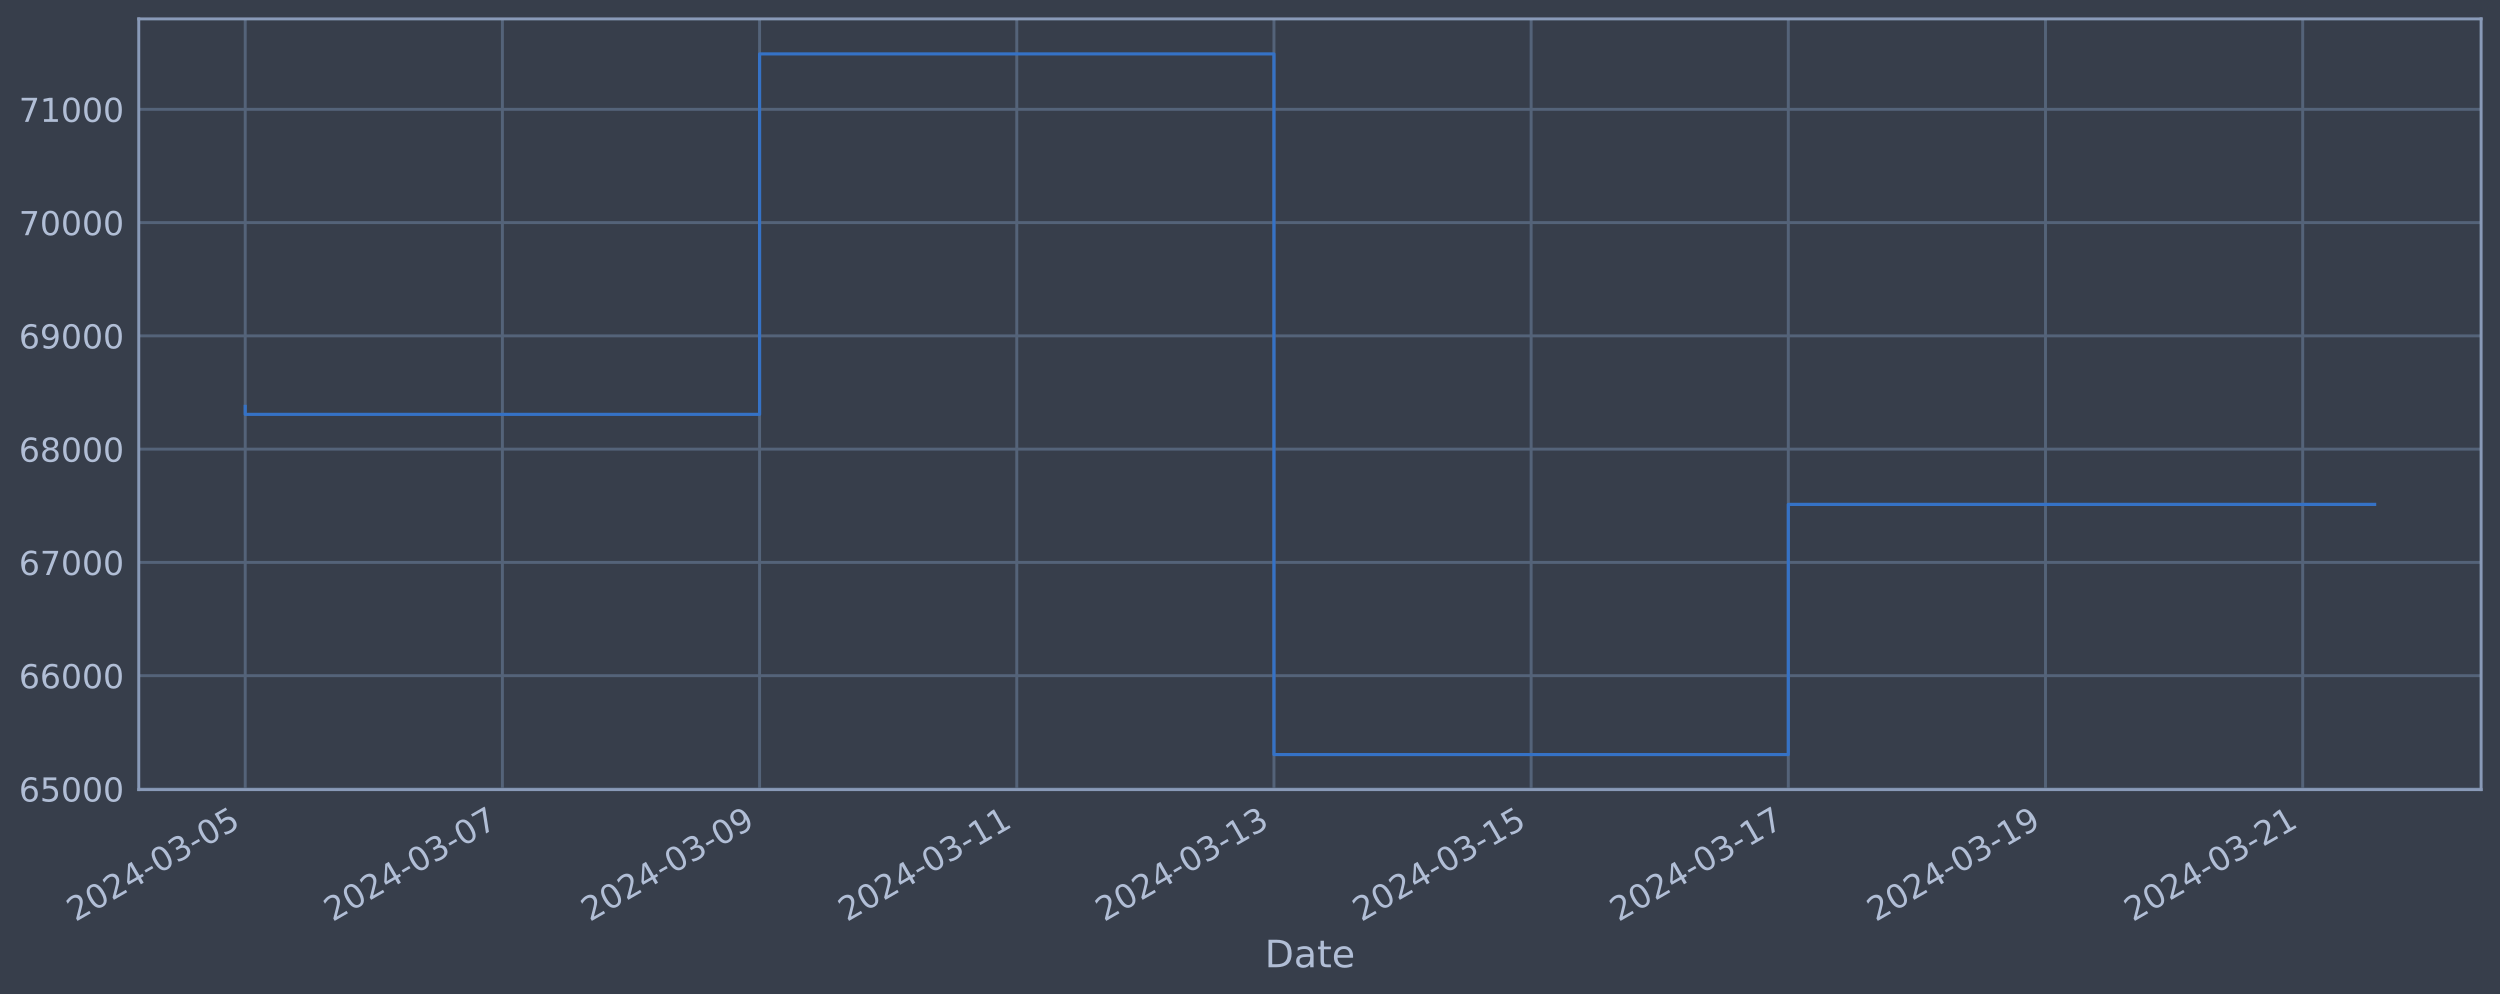
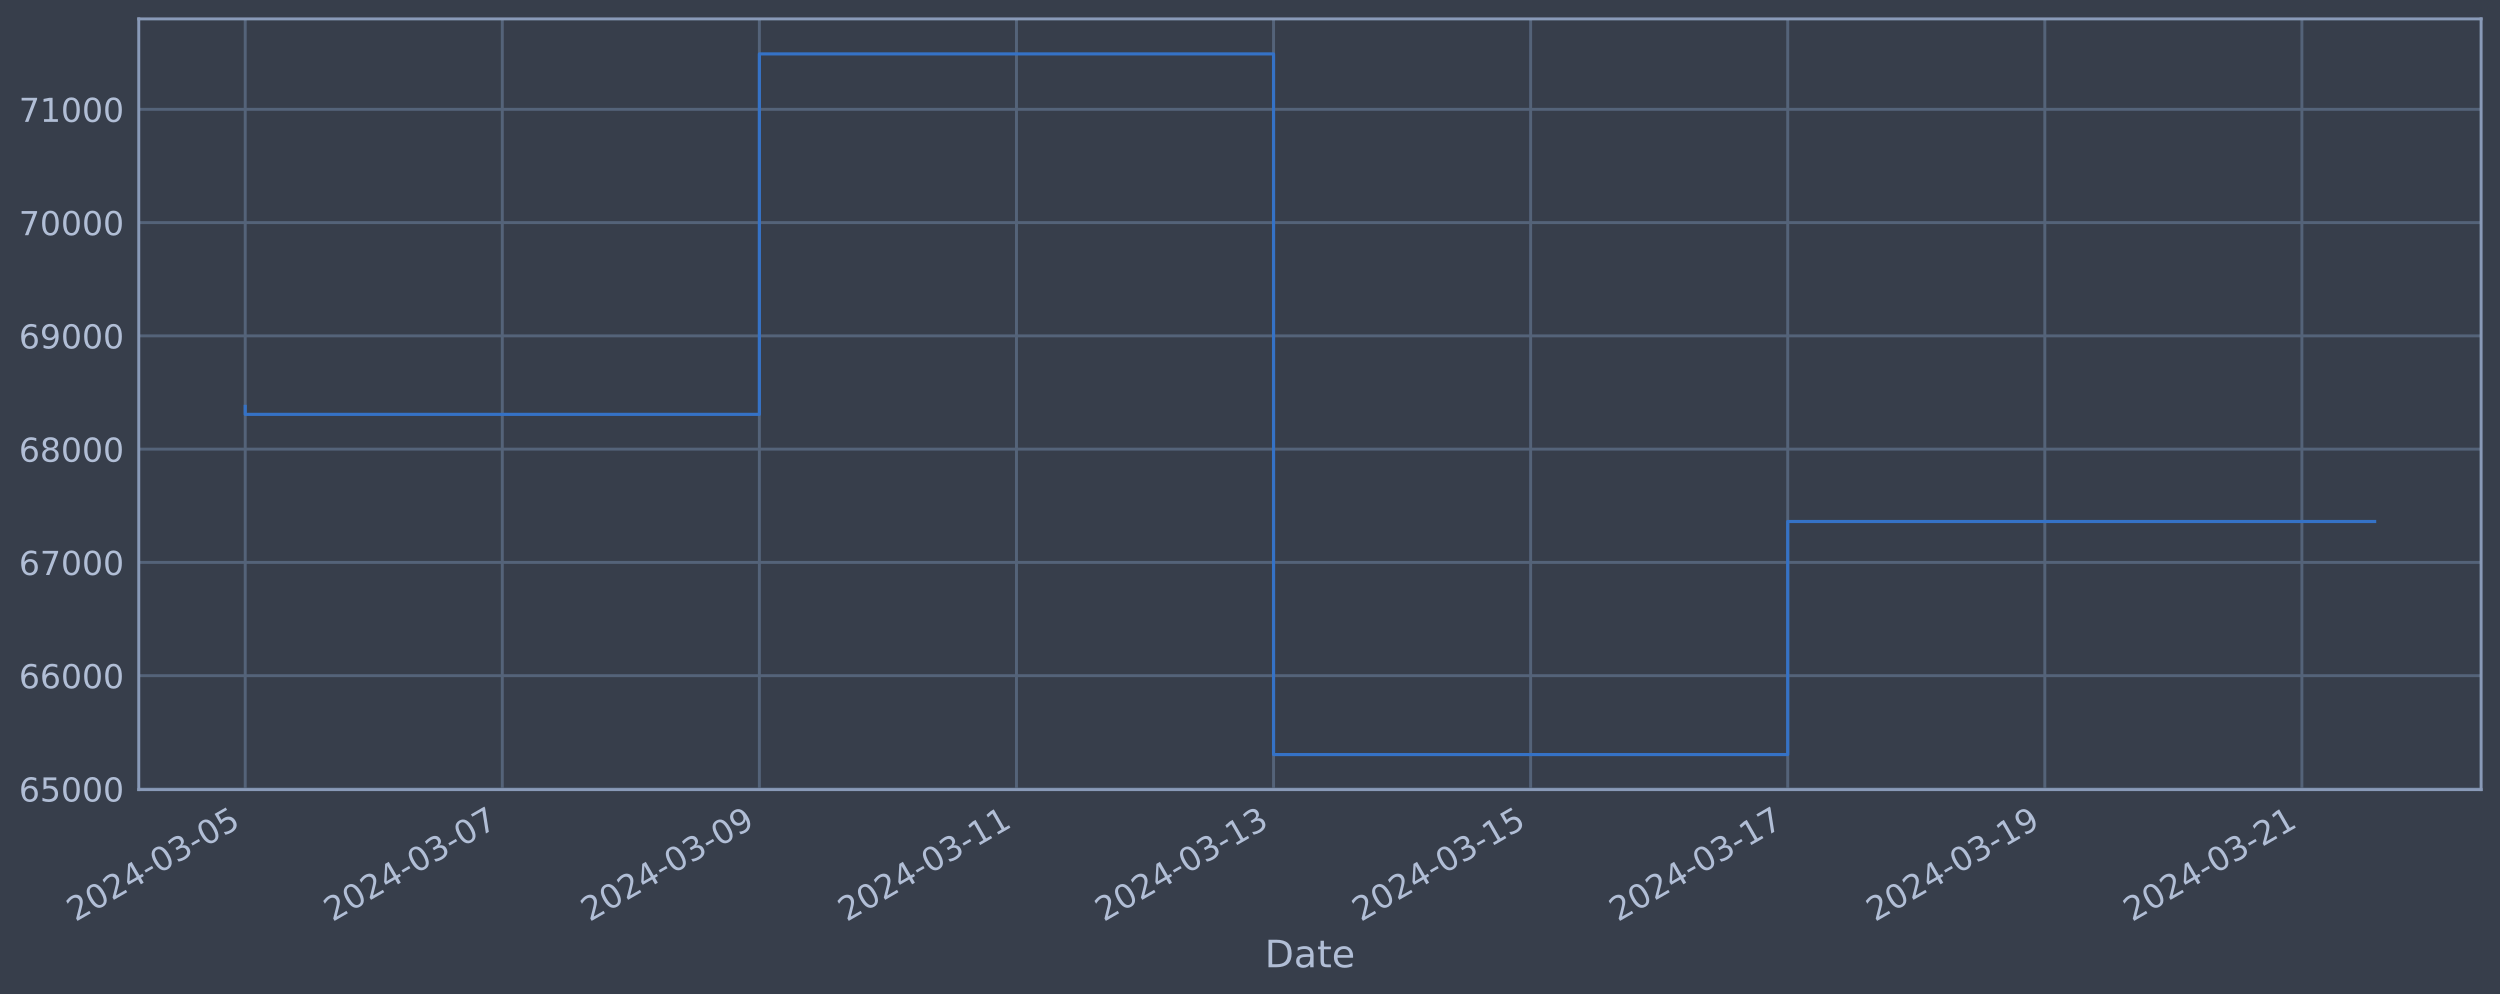
<svg xmlns="http://www.w3.org/2000/svg" xmlns:xlink="http://www.w3.org/1999/xlink" width="952.884pt" height="378.87pt" viewBox="0 0 952.884 378.87" version="1.1">
  <defs>
    <style type="text/css">*{stroke-linejoin: round; stroke-linecap: butt}</style>
  </defs>
  <g id="figure_1">
    <g id="patch_1">
      <path d="M 0 378.87  L 952.884 378.87  L 952.884 0  L 0 0  z " style="fill: #373e4b" />
    </g>
    <g id="axes_1">
      <g id="patch_2">
        <path d="M 52.884 300.96  L 945.684 300.96  L 945.684 7.2  L 52.884 7.2  z " style="fill: #373e4b" />
      </g>
      <g id="matplotlib.axis_1">
        <g id="xtick_1">
          <g id="line2d_1">
-             <path d="M 93.466 300.96  L 93.466 7.2  " clip-path="url(#pef010c2ea4)" style="fill: none; stroke: #546379; stroke-width: 1.12; stroke-linecap: square" />
+             <path d="M 93.466 300.96  L 93.466 7.2  " clip-path="url(#p9a13824c56)" style="fill: none; stroke: #546379; stroke-width: 1.12; stroke-linecap: square" />
          </g>
          <g id="line2d_2" />
          <g id="text_1">
            <g style="fill: #b1bed6" transform="translate(28.74006 351.4642) rotate(-30) scale(0.126 -0.126)">
              <defs>
                <path id="DejaVuSans-32" d="M 1228 531  L 3431 531  L 3431 0  L 469 0  L 469 531  Q 828 903 1448 1529  Q 2069 2156 2228 2338  Q 2531 2678 2651 2914  Q 2772 3150 2772 3378  Q 2772 3750 2511 3984  Q 2250 4219 1831 4219  Q 1534 4219 1204 4116  Q 875 4013 500 3803  L 500 4441  Q 881 4594 1212 4672  Q 1544 4750 1819 4750  Q 2544 4750 2975 4387  Q 3406 4025 3406 3419  Q 3406 3131 3298 2873  Q 3191 2616 2906 2266  Q 2828 2175 2409 1742  Q 1991 1309 1228 531  z " transform="scale(0.015625)" />
                <path id="DejaVuSans-30" d="M 2034 4250  Q 1547 4250 1301 3770  Q 1056 3291 1056 2328  Q 1056 1369 1301 889  Q 1547 409 2034 409  Q 2525 409 2770 889  Q 3016 1369 3016 2328  Q 3016 3291 2770 3770  Q 2525 4250 2034 4250  z M 2034 4750  Q 2819 4750 3233 4129  Q 3647 3509 3647 2328  Q 3647 1150 3233 529  Q 2819 -91 2034 -91  Q 1250 -91 836 529  Q 422 1150 422 2328  Q 422 3509 836 4129  Q 1250 4750 2034 4750  z " transform="scale(0.015625)" />
                <path id="DejaVuSans-34" d="M 2419 4116  L 825 1625  L 2419 1625  L 2419 4116  z M 2253 4666  L 3047 4666  L 3047 1625  L 3713 1625  L 3713 1100  L 3047 1100  L 3047 0  L 2419 0  L 2419 1100  L 313 1100  L 313 1709  L 2253 4666  z " transform="scale(0.015625)" />
                <path id="DejaVuSans-2d" d="M 313 2009  L 1997 2009  L 1997 1497  L 313 1497  L 313 2009  z " transform="scale(0.015625)" />
                <path id="DejaVuSans-33" d="M 2597 2516  Q 3050 2419 3304 2112  Q 3559 1806 3559 1356  Q 3559 666 3084 287  Q 2609 -91 1734 -91  Q 1441 -91 1130 -33  Q 819 25 488 141  L 488 750  Q 750 597 1062 519  Q 1375 441 1716 441  Q 2309 441 2620 675  Q 2931 909 2931 1356  Q 2931 1769 2642 2001  Q 2353 2234 1838 2234  L 1294 2234  L 1294 2753  L 1863 2753  Q 2328 2753 2575 2939  Q 2822 3125 2822 3475  Q 2822 3834 2567 4026  Q 2313 4219 1838 4219  Q 1578 4219 1281 4162  Q 984 4106 628 3988  L 628 4550  Q 988 4650 1302 4700  Q 1616 4750 1894 4750  Q 2613 4750 3031 4423  Q 3450 4097 3450 3541  Q 3450 3153 3228 2886  Q 3006 2619 2597 2516  z " transform="scale(0.015625)" />
                <path id="DejaVuSans-35" d="M 691 4666  L 3169 4666  L 3169 4134  L 1269 4134  L 1269 2991  Q 1406 3038 1543 3061  Q 1681 3084 1819 3084  Q 2600 3084 3056 2656  Q 3513 2228 3513 1497  Q 3513 744 3044 326  Q 2575 -91 1722 -91  Q 1428 -91 1123 -41  Q 819 9 494 109  L 494 744  Q 775 591 1075 516  Q 1375 441 1709 441  Q 2250 441 2565 725  Q 2881 1009 2881 1497  Q 2881 1984 2565 2268  Q 2250 2553 1709 2553  Q 1456 2553 1204 2497  Q 953 2441 691 2322  L 691 4666  z " transform="scale(0.015625)" />
              </defs>
              <use xlink:href="#DejaVuSans-32" />
              <use xlink:href="#DejaVuSans-30" x="63.623" />
              <use xlink:href="#DejaVuSans-32" x="127.246" />
              <use xlink:href="#DejaVuSans-34" x="190.869" />
              <use xlink:href="#DejaVuSans-2d" x="254.492" />
              <use xlink:href="#DejaVuSans-30" x="290.576" />
              <use xlink:href="#DejaVuSans-33" x="354.199" />
              <use xlink:href="#DejaVuSans-2d" x="417.822" />
              <use xlink:href="#DejaVuSans-30" x="453.906" />
              <use xlink:href="#DejaVuSans-35" x="517.529" />
            </g>
          </g>
        </g>
        <g id="xtick_2">
          <g id="line2d_3">
-             <path d="M 191.492 300.96  L 191.492 7.2  " clip-path="url(#pef010c2ea4)" style="fill: none; stroke: #546379; stroke-width: 1.12; stroke-linecap: square" />
+             <path d="M 191.454 300.96  L 191.454 7.2  " clip-path="url(#p9a13824c56)" style="fill: none; stroke: #546379; stroke-width: 1.12; stroke-linecap: square" />
          </g>
          <g id="line2d_4" />
          <g id="text_2">
-             <g style="fill: #b1bed6" transform="translate(126.7664 351.4642) rotate(-30) scale(0.126 -0.126)">
+             <g style="fill: #b1bed6" transform="translate(126.7284 351.4642) rotate(-30) scale(0.126 -0.126)">
              <defs>
                <path id="DejaVuSans-37" d="M 525 4666  L 3525 4666  L 3525 4397  L 1831 0  L 1172 0  L 2766 4134  L 525 4134  L 525 4666  z " transform="scale(0.015625)" />
              </defs>
              <use xlink:href="#DejaVuSans-32" />
              <use xlink:href="#DejaVuSans-30" x="63.623" />
              <use xlink:href="#DejaVuSans-32" x="127.246" />
              <use xlink:href="#DejaVuSans-34" x="190.869" />
              <use xlink:href="#DejaVuSans-2d" x="254.492" />
              <use xlink:href="#DejaVuSans-30" x="290.576" />
              <use xlink:href="#DejaVuSans-33" x="354.199" />
              <use xlink:href="#DejaVuSans-2d" x="417.822" />
              <use xlink:href="#DejaVuSans-30" x="453.906" />
              <use xlink:href="#DejaVuSans-37" x="517.529" />
            </g>
          </g>
        </g>
        <g id="xtick_3">
          <g id="line2d_5">
-             <path d="M 289.518 300.96  L 289.518 7.2  " clip-path="url(#pef010c2ea4)" style="fill: none; stroke: #546379; stroke-width: 1.12; stroke-linecap: square" />
+             <path d="M 289.442 300.96  L 289.442 7.2  " clip-path="url(#p9a13824c56)" style="fill: none; stroke: #546379; stroke-width: 1.12; stroke-linecap: square" />
          </g>
          <g id="line2d_6" />
          <g id="text_3">
-             <g style="fill: #b1bed6" transform="translate(224.7927 351.4642) rotate(-30) scale(0.126 -0.126)">
+             <g style="fill: #b1bed6" transform="translate(224.7168 351.4642) rotate(-30) scale(0.126 -0.126)">
              <defs>
                <path id="DejaVuSans-39" d="M 703 97  L 703 672  Q 941 559 1184 500  Q 1428 441 1663 441  Q 2288 441 2617 861  Q 2947 1281 2994 2138  Q 2813 1869 2534 1725  Q 2256 1581 1919 1581  Q 1219 1581 811 2004  Q 403 2428 403 3163  Q 403 3881 828 4315  Q 1253 4750 1959 4750  Q 2769 4750 3195 4129  Q 3622 3509 3622 2328  Q 3622 1225 3098 567  Q 2575 -91 1691 -91  Q 1453 -91 1209 -44  Q 966 3 703 97  z M 1959 2075  Q 2384 2075 2632 2365  Q 2881 2656 2881 3163  Q 2881 3666 2632 3958  Q 2384 4250 1959 4250  Q 1534 4250 1286 3958  Q 1038 3666 1038 3163  Q 1038 2656 1286 2365  Q 1534 2075 1959 2075  z " transform="scale(0.015625)" />
              </defs>
              <use xlink:href="#DejaVuSans-32" />
              <use xlink:href="#DejaVuSans-30" x="63.623" />
              <use xlink:href="#DejaVuSans-32" x="127.246" />
              <use xlink:href="#DejaVuSans-34" x="190.869" />
              <use xlink:href="#DejaVuSans-2d" x="254.492" />
              <use xlink:href="#DejaVuSans-30" x="290.576" />
              <use xlink:href="#DejaVuSans-33" x="354.199" />
              <use xlink:href="#DejaVuSans-2d" x="417.822" />
              <use xlink:href="#DejaVuSans-30" x="453.906" />
              <use xlink:href="#DejaVuSans-39" x="517.529" />
            </g>
          </g>
        </g>
        <g id="xtick_4">
          <g id="line2d_7">
-             <path d="M 387.545 300.96  L 387.545 7.2  " clip-path="url(#pef010c2ea4)" style="fill: none; stroke: #546379; stroke-width: 1.12; stroke-linecap: square" />
+             <path d="M 387.431 300.96  L 387.431 7.2  " clip-path="url(#p9a13824c56)" style="fill: none; stroke: #546379; stroke-width: 1.12; stroke-linecap: square" />
          </g>
          <g id="line2d_8" />
          <g id="text_4">
-             <g style="fill: #b1bed6" transform="translate(322.819 351.4642) rotate(-30) scale(0.126 -0.126)">
+             <g style="fill: #b1bed6" transform="translate(322.7052 351.4642) rotate(-30) scale(0.126 -0.126)">
              <defs>
                <path id="DejaVuSans-31" d="M 794 531  L 1825 531  L 1825 4091  L 703 3866  L 703 4441  L 1819 4666  L 2450 4666  L 2450 531  L 3481 531  L 3481 0  L 794 0  L 794 531  z " transform="scale(0.015625)" />
              </defs>
              <use xlink:href="#DejaVuSans-32" />
              <use xlink:href="#DejaVuSans-30" x="63.623" />
              <use xlink:href="#DejaVuSans-32" x="127.246" />
              <use xlink:href="#DejaVuSans-34" x="190.869" />
              <use xlink:href="#DejaVuSans-2d" x="254.492" />
              <use xlink:href="#DejaVuSans-30" x="290.576" />
              <use xlink:href="#DejaVuSans-33" x="354.199" />
              <use xlink:href="#DejaVuSans-2d" x="417.822" />
              <use xlink:href="#DejaVuSans-31" x="453.906" />
              <use xlink:href="#DejaVuSans-31" x="517.529" />
            </g>
          </g>
        </g>
        <g id="xtick_5">
          <g id="line2d_9">
-             <path d="M 485.571 300.96  L 485.571 7.2  " clip-path="url(#pef010c2ea4)" style="fill: none; stroke: #546379; stroke-width: 1.12; stroke-linecap: square" />
+             <path d="M 485.419 300.96  L 485.419 7.2  " clip-path="url(#p9a13824c56)" style="fill: none; stroke: #546379; stroke-width: 1.12; stroke-linecap: square" />
          </g>
          <g id="line2d_10" />
          <g id="text_5">
-             <g style="fill: #b1bed6" transform="translate(420.8453 351.4642) rotate(-30) scale(0.126 -0.126)">
+             <g style="fill: #b1bed6" transform="translate(420.6936 351.4642) rotate(-30) scale(0.126 -0.126)">
              <use xlink:href="#DejaVuSans-32" />
              <use xlink:href="#DejaVuSans-30" x="63.623" />
              <use xlink:href="#DejaVuSans-32" x="127.246" />
              <use xlink:href="#DejaVuSans-34" x="190.869" />
              <use xlink:href="#DejaVuSans-2d" x="254.492" />
              <use xlink:href="#DejaVuSans-30" x="290.576" />
              <use xlink:href="#DejaVuSans-33" x="354.199" />
              <use xlink:href="#DejaVuSans-2d" x="417.822" />
              <use xlink:href="#DejaVuSans-31" x="453.906" />
              <use xlink:href="#DejaVuSans-33" x="517.529" />
            </g>
          </g>
        </g>
        <g id="xtick_6">
          <g id="line2d_11">
-             <path d="M 583.597 300.96  L 583.597 7.2  " clip-path="url(#pef010c2ea4)" style="fill: none; stroke: #546379; stroke-width: 1.12; stroke-linecap: square" />
+             <path d="M 583.407 300.96  L 583.407 7.2  " clip-path="url(#p9a13824c56)" style="fill: none; stroke: #546379; stroke-width: 1.12; stroke-linecap: square" />
          </g>
          <g id="line2d_12" />
          <g id="text_6">
-             <g style="fill: #b1bed6" transform="translate(518.8717 351.4642) rotate(-30) scale(0.126 -0.126)">
+             <g style="fill: #b1bed6" transform="translate(518.6819 351.4642) rotate(-30) scale(0.126 -0.126)">
              <use xlink:href="#DejaVuSans-32" />
              <use xlink:href="#DejaVuSans-30" x="63.623" />
              <use xlink:href="#DejaVuSans-32" x="127.246" />
              <use xlink:href="#DejaVuSans-34" x="190.869" />
              <use xlink:href="#DejaVuSans-2d" x="254.492" />
              <use xlink:href="#DejaVuSans-30" x="290.576" />
              <use xlink:href="#DejaVuSans-33" x="354.199" />
              <use xlink:href="#DejaVuSans-2d" x="417.822" />
              <use xlink:href="#DejaVuSans-31" x="453.906" />
              <use xlink:href="#DejaVuSans-35" x="517.529" />
            </g>
          </g>
        </g>
        <g id="xtick_7">
          <g id="line2d_13">
-             <path d="M 681.623 300.96  L 681.623 7.2  " clip-path="url(#pef010c2ea4)" style="fill: none; stroke: #546379; stroke-width: 1.12; stroke-linecap: square" />
+             <path d="M 681.396 300.96  L 681.396 7.2  " clip-path="url(#p9a13824c56)" style="fill: none; stroke: #546379; stroke-width: 1.12; stroke-linecap: square" />
          </g>
          <g id="line2d_14" />
          <g id="text_7">
-             <g style="fill: #b1bed6" transform="translate(616.898 351.4642) rotate(-30) scale(0.126 -0.126)">
+             <g style="fill: #b1bed6" transform="translate(616.6703 351.4642) rotate(-30) scale(0.126 -0.126)">
              <use xlink:href="#DejaVuSans-32" />
              <use xlink:href="#DejaVuSans-30" x="63.623" />
              <use xlink:href="#DejaVuSans-32" x="127.246" />
              <use xlink:href="#DejaVuSans-34" x="190.869" />
              <use xlink:href="#DejaVuSans-2d" x="254.492" />
              <use xlink:href="#DejaVuSans-30" x="290.576" />
              <use xlink:href="#DejaVuSans-33" x="354.199" />
              <use xlink:href="#DejaVuSans-2d" x="417.822" />
              <use xlink:href="#DejaVuSans-31" x="453.906" />
              <use xlink:href="#DejaVuSans-37" x="517.529" />
            </g>
          </g>
        </g>
        <g id="xtick_8">
          <g id="line2d_15">
-             <path d="M 779.65 300.96  L 779.65 7.2  " clip-path="url(#pef010c2ea4)" style="fill: none; stroke: #546379; stroke-width: 1.12; stroke-linecap: square" />
+             <path d="M 779.384 300.96  L 779.384 7.2  " clip-path="url(#p9a13824c56)" style="fill: none; stroke: #546379; stroke-width: 1.12; stroke-linecap: square" />
          </g>
          <g id="line2d_16" />
          <g id="text_8">
-             <g style="fill: #b1bed6" transform="translate(714.9243 351.4642) rotate(-30) scale(0.126 -0.126)">
+             <g style="fill: #b1bed6" transform="translate(714.6587 351.4642) rotate(-30) scale(0.126 -0.126)">
              <use xlink:href="#DejaVuSans-32" />
              <use xlink:href="#DejaVuSans-30" x="63.623" />
              <use xlink:href="#DejaVuSans-32" x="127.246" />
              <use xlink:href="#DejaVuSans-34" x="190.869" />
              <use xlink:href="#DejaVuSans-2d" x="254.492" />
              <use xlink:href="#DejaVuSans-30" x="290.576" />
              <use xlink:href="#DejaVuSans-33" x="354.199" />
              <use xlink:href="#DejaVuSans-2d" x="417.822" />
              <use xlink:href="#DejaVuSans-31" x="453.906" />
              <use xlink:href="#DejaVuSans-39" x="517.529" />
            </g>
          </g>
        </g>
        <g id="xtick_9">
          <g id="line2d_17">
-             <path d="M 877.676 300.96  L 877.676 7.2  " clip-path="url(#pef010c2ea4)" style="fill: none; stroke: #546379; stroke-width: 1.12; stroke-linecap: square" />
+             <path d="M 877.373 300.96  L 877.373 7.2  " clip-path="url(#p9a13824c56)" style="fill: none; stroke: #546379; stroke-width: 1.12; stroke-linecap: square" />
          </g>
          <g id="line2d_18" />
          <g id="text_9">
-             <g style="fill: #b1bed6" transform="translate(812.9506 351.4642) rotate(-30) scale(0.126 -0.126)">
+             <g style="fill: #b1bed6" transform="translate(812.6471 351.4642) rotate(-30) scale(0.126 -0.126)">
              <use xlink:href="#DejaVuSans-32" />
              <use xlink:href="#DejaVuSans-30" x="63.623" />
              <use xlink:href="#DejaVuSans-32" x="127.246" />
              <use xlink:href="#DejaVuSans-34" x="190.869" />
              <use xlink:href="#DejaVuSans-2d" x="254.492" />
              <use xlink:href="#DejaVuSans-30" x="290.576" />
              <use xlink:href="#DejaVuSans-33" x="354.199" />
              <use xlink:href="#DejaVuSans-2d" x="417.822" />
              <use xlink:href="#DejaVuSans-32" x="453.906" />
              <use xlink:href="#DejaVuSans-31" x="517.529" />
            </g>
          </g>
        </g>
        <g id="text_10">
          <g style="fill: #b1bed6" transform="translate(482.0746 368.6753) scale(0.144 -0.144)">
            <defs>
              <path id="DejaVuSans-44" d="M 1259 4147  L 1259 519  L 2022 519  Q 2988 519 3436 956  Q 3884 1394 3884 2338  Q 3884 3275 3436 3711  Q 2988 4147 2022 4147  L 1259 4147  z M 628 4666  L 1925 4666  Q 3281 4666 3915 4102  Q 4550 3538 4550 2338  Q 4550 1131 3912 565  Q 3275 0 1925 0  L 628 0  L 628 4666  z " transform="scale(0.015625)" />
              <path id="DejaVuSans-61" d="M 2194 1759  Q 1497 1759 1228 1600  Q 959 1441 959 1056  Q 959 750 1161 570  Q 1363 391 1709 391  Q 2188 391 2477 730  Q 2766 1069 2766 1631  L 2766 1759  L 2194 1759  z M 3341 1997  L 3341 0  L 2766 0  L 2766 531  Q 2569 213 2275 61  Q 1981 -91 1556 -91  Q 1019 -91 701 211  Q 384 513 384 1019  Q 384 1609 779 1909  Q 1175 2209 1959 2209  L 2766 2209  L 2766 2266  Q 2766 2663 2505 2880  Q 2244 3097 1772 3097  Q 1472 3097 1187 3025  Q 903 2953 641 2809  L 641 3341  Q 956 3463 1253 3523  Q 1550 3584 1831 3584  Q 2591 3584 2966 3190  Q 3341 2797 3341 1997  z " transform="scale(0.015625)" />
              <path id="DejaVuSans-74" d="M 1172 4494  L 1172 3500  L 2356 3500  L 2356 3053  L 1172 3053  L 1172 1153  Q 1172 725 1289 603  Q 1406 481 1766 481  L 2356 481  L 2356 0  L 1766 0  Q 1100 0 847 248  Q 594 497 594 1153  L 594 3053  L 172 3053  L 172 3500  L 594 3500  L 594 4494  L 1172 4494  z " transform="scale(0.015625)" />
              <path id="DejaVuSans-65" d="M 3597 1894  L 3597 1613  L 953 1613  Q 991 1019 1311 708  Q 1631 397 2203 397  Q 2534 397 2845 478  Q 3156 559 3463 722  L 3463 178  Q 3153 47 2828 -22  Q 2503 -91 2169 -91  Q 1331 -91 842 396  Q 353 884 353 1716  Q 353 2575 817 3079  Q 1281 3584 2069 3584  Q 2775 3584 3186 3129  Q 3597 2675 3597 1894  z M 3022 2063  Q 3016 2534 2758 2815  Q 2500 3097 2075 3097  Q 1594 3097 1305 2825  Q 1016 2553 972 2059  L 3022 2063  z " transform="scale(0.015625)" />
            </defs>
            <use xlink:href="#DejaVuSans-44" />
            <use xlink:href="#DejaVuSans-61" x="77.002" />
            <use xlink:href="#DejaVuSans-74" x="138.281" />
            <use xlink:href="#DejaVuSans-65" x="177.49" />
          </g>
        </g>
      </g>
      <g id="matplotlib.axis_2">
        <g id="ytick_1">
          <g id="line2d_19">
-             <path d="M 52.884 300.718  L 945.684 300.718  " clip-path="url(#pef010c2ea4)" style="fill: none; stroke: #546379; stroke-width: 1.12; stroke-linecap: square" />
+             <path d="M 52.884 300.718  L 945.684 300.718  " clip-path="url(#p9a13824c56)" style="fill: none; stroke: #546379; stroke-width: 1.12; stroke-linecap: square" />
          </g>
          <g id="line2d_20" />
          <g id="text_11">
            <g style="fill: #b1bed6" transform="translate(7.2 305.5049) scale(0.126 -0.126)">
              <defs>
                <path id="DejaVuSans-36" d="M 2113 2584  Q 1688 2584 1439 2293  Q 1191 2003 1191 1497  Q 1191 994 1439 701  Q 1688 409 2113 409  Q 2538 409 2786 701  Q 3034 994 3034 1497  Q 3034 2003 2786 2293  Q 2538 2584 2113 2584  z M 3366 4563  L 3366 3988  Q 3128 4100 2886 4159  Q 2644 4219 2406 4219  Q 1781 4219 1451 3797  Q 1122 3375 1075 2522  Q 1259 2794 1537 2939  Q 1816 3084 2150 3084  Q 2853 3084 3261 2657  Q 3669 2231 3669 1497  Q 3669 778 3244 343  Q 2819 -91 2113 -91  Q 1303 -91 875 529  Q 447 1150 447 2328  Q 447 3434 972 4092  Q 1497 4750 2381 4750  Q 2619 4750 2861 4703  Q 3103 4656 3366 4563  z " transform="scale(0.015625)" />
              </defs>
              <use xlink:href="#DejaVuSans-36" />
              <use xlink:href="#DejaVuSans-35" x="63.623" />
              <use xlink:href="#DejaVuSans-30" x="127.246" />
              <use xlink:href="#DejaVuSans-30" x="190.869" />
              <use xlink:href="#DejaVuSans-30" x="254.492" />
            </g>
          </g>
        </g>
        <g id="ytick_2">
          <g id="line2d_21">
-             <path d="M 52.884 257.544  L 945.684 257.544  " clip-path="url(#pef010c2ea4)" style="fill: none; stroke: #546379; stroke-width: 1.12; stroke-linecap: square" />
+             <path d="M 52.884 257.544  L 945.684 257.544  " clip-path="url(#p9a13824c56)" style="fill: none; stroke: #546379; stroke-width: 1.12; stroke-linecap: square" />
          </g>
          <g id="line2d_22" />
          <g id="text_12">
            <g style="fill: #b1bed6" transform="translate(7.2 262.331) scale(0.126 -0.126)">
              <use xlink:href="#DejaVuSans-36" />
              <use xlink:href="#DejaVuSans-36" x="63.623" />
              <use xlink:href="#DejaVuSans-30" x="127.246" />
              <use xlink:href="#DejaVuSans-30" x="190.869" />
              <use xlink:href="#DejaVuSans-30" x="254.492" />
            </g>
          </g>
        </g>
        <g id="ytick_3">
          <g id="line2d_23">
-             <path d="M 52.884 214.37  L 945.684 214.37  " clip-path="url(#pef010c2ea4)" style="fill: none; stroke: #546379; stroke-width: 1.12; stroke-linecap: square" />
+             <path d="M 52.884 214.37  L 945.684 214.37  " clip-path="url(#p9a13824c56)" style="fill: none; stroke: #546379; stroke-width: 1.12; stroke-linecap: square" />
          </g>
          <g id="line2d_24" />
          <g id="text_13">
            <g style="fill: #b1bed6" transform="translate(7.2 219.157) scale(0.126 -0.126)">
              <use xlink:href="#DejaVuSans-36" />
              <use xlink:href="#DejaVuSans-37" x="63.623" />
              <use xlink:href="#DejaVuSans-30" x="127.246" />
              <use xlink:href="#DejaVuSans-30" x="190.869" />
              <use xlink:href="#DejaVuSans-30" x="254.492" />
            </g>
          </g>
        </g>
        <g id="ytick_4">
          <g id="line2d_25">
-             <path d="M 52.884 171.196  L 945.684 171.196  " clip-path="url(#pef010c2ea4)" style="fill: none; stroke: #546379; stroke-width: 1.12; stroke-linecap: square" />
+             <path d="M 52.884 171.196  L 945.684 171.196  " clip-path="url(#p9a13824c56)" style="fill: none; stroke: #546379; stroke-width: 1.12; stroke-linecap: square" />
          </g>
          <g id="line2d_26" />
          <g id="text_14">
            <g style="fill: #b1bed6" transform="translate(7.2 175.9831) scale(0.126 -0.126)">
              <defs>
                <path id="DejaVuSans-38" d="M 2034 2216  Q 1584 2216 1326 1975  Q 1069 1734 1069 1313  Q 1069 891 1326 650  Q 1584 409 2034 409  Q 2484 409 2743 651  Q 3003 894 3003 1313  Q 3003 1734 2745 1975  Q 2488 2216 2034 2216  z M 1403 2484  Q 997 2584 770 2862  Q 544 3141 544 3541  Q 544 4100 942 4425  Q 1341 4750 2034 4750  Q 2731 4750 3128 4425  Q 3525 4100 3525 3541  Q 3525 3141 3298 2862  Q 3072 2584 2669 2484  Q 3125 2378 3379 2068  Q 3634 1759 3634 1313  Q 3634 634 3220 271  Q 2806 -91 2034 -91  Q 1263 -91 848 271  Q 434 634 434 1313  Q 434 1759 690 2068  Q 947 2378 1403 2484  z M 1172 3481  Q 1172 3119 1398 2916  Q 1625 2713 2034 2713  Q 2441 2713 2670 2916  Q 2900 3119 2900 3481  Q 2900 3844 2670 4047  Q 2441 4250 2034 4250  Q 1625 4250 1398 4047  Q 1172 3844 1172 3481  z " transform="scale(0.015625)" />
              </defs>
              <use xlink:href="#DejaVuSans-36" />
              <use xlink:href="#DejaVuSans-38" x="63.623" />
              <use xlink:href="#DejaVuSans-30" x="127.246" />
              <use xlink:href="#DejaVuSans-30" x="190.869" />
              <use xlink:href="#DejaVuSans-30" x="254.492" />
            </g>
          </g>
        </g>
        <g id="ytick_5">
          <g id="line2d_27">
-             <path d="M 52.884 128.022  L 945.684 128.022  " clip-path="url(#pef010c2ea4)" style="fill: none; stroke: #546379; stroke-width: 1.12; stroke-linecap: square" />
+             <path d="M 52.884 128.022  L 945.684 128.022  " clip-path="url(#p9a13824c56)" style="fill: none; stroke: #546379; stroke-width: 1.12; stroke-linecap: square" />
          </g>
          <g id="line2d_28" />
          <g id="text_15">
            <g style="fill: #b1bed6" transform="translate(7.2 132.8092) scale(0.126 -0.126)">
              <use xlink:href="#DejaVuSans-36" />
              <use xlink:href="#DejaVuSans-39" x="63.623" />
              <use xlink:href="#DejaVuSans-30" x="127.246" />
              <use xlink:href="#DejaVuSans-30" x="190.869" />
              <use xlink:href="#DejaVuSans-30" x="254.492" />
            </g>
          </g>
        </g>
        <g id="ytick_6">
          <g id="line2d_29">
-             <path d="M 52.884 84.848  L 945.684 84.848  " clip-path="url(#pef010c2ea4)" style="fill: none; stroke: #546379; stroke-width: 1.12; stroke-linecap: square" />
+             <path d="M 52.884 84.848  L 945.684 84.848  " clip-path="url(#p9a13824c56)" style="fill: none; stroke: #546379; stroke-width: 1.12; stroke-linecap: square" />
          </g>
          <g id="line2d_30" />
          <g id="text_16">
            <g style="fill: #b1bed6" transform="translate(7.2 89.63523) scale(0.126 -0.126)">
              <use xlink:href="#DejaVuSans-37" />
              <use xlink:href="#DejaVuSans-30" x="63.623" />
              <use xlink:href="#DejaVuSans-30" x="127.246" />
              <use xlink:href="#DejaVuSans-30" x="190.869" />
              <use xlink:href="#DejaVuSans-30" x="254.492" />
            </g>
          </g>
        </g>
        <g id="ytick_7">
          <g id="line2d_31">
-             <path d="M 52.884 41.674  L 945.684 41.674  " clip-path="url(#pef010c2ea4)" style="fill: none; stroke: #546379; stroke-width: 1.12; stroke-linecap: square" />
+             <path d="M 52.884 41.674  L 945.684 41.674  " clip-path="url(#p9a13824c56)" style="fill: none; stroke: #546379; stroke-width: 1.12; stroke-linecap: square" />
          </g>
          <g id="line2d_32" />
          <g id="text_17">
            <g style="fill: #b1bed6" transform="translate(7.2 46.4613) scale(0.126 -0.126)">
              <use xlink:href="#DejaVuSans-37" />
              <use xlink:href="#DejaVuSans-31" x="63.623" />
              <use xlink:href="#DejaVuSans-30" x="127.246" />
              <use xlink:href="#DejaVuSans-30" x="190.869" />
              <use xlink:href="#DejaVuSans-30" x="254.492" />
            </g>
          </g>
        </g>
      </g>
      <g id="line2d_33">
-         <path d="M 93.466 154.891  L 93.466 157.946  L 289.518 157.946  L 289.518 20.553  L 485.571 20.553  L 485.571 287.607  L 681.623 287.607  L 681.623 192.253  L 905.102 192.253  " clip-path="url(#pef010c2ea4)" style="fill: none; stroke: #3572c6; stroke-width: 1.2; stroke-linecap: square" />
+         <path d="M 93.466 154.891  L 93.466 157.946  L 289.442 157.946  L 289.442 20.553  L 485.419 20.553  L 485.419 287.607  L 681.396 287.607  L 681.396 198.769  L 905.102 198.769  " clip-path="url(#p9a13824c56)" style="fill: none; stroke: #3572c6; stroke-width: 1.2; stroke-linecap: square" />
      </g>
      <g id="patch_3">
        <path d="M 52.884 300.96  L 52.884 7.2  " style="fill: none; stroke: #899ab8; stroke-width: 1.12; stroke-linejoin: miter; stroke-linecap: square" />
      </g>
      <g id="patch_4">
        <path d="M 945.684 300.96  L 945.684 7.2  " style="fill: none; stroke: #899ab8; stroke-width: 1.12; stroke-linejoin: miter; stroke-linecap: square" />
      </g>
      <g id="patch_5">
        <path d="M 52.884 300.96  L 945.684 300.96  " style="fill: none; stroke: #899ab8; stroke-width: 1.12; stroke-linejoin: miter; stroke-linecap: square" />
      </g>
      <g id="patch_6">
        <path d="M 52.884 7.2  L 945.684 7.2  " style="fill: none; stroke: #899ab8; stroke-width: 1.12; stroke-linejoin: miter; stroke-linecap: square" />
      </g>
    </g>
  </g>
  <defs>
-     <clipPath id="pef010c2ea4">
+     <clipPath id="p9a13824c56">
      <rect x="52.884" y="7.2" width="892.8" height="293.76" />
    </clipPath>
  </defs>
</svg>
